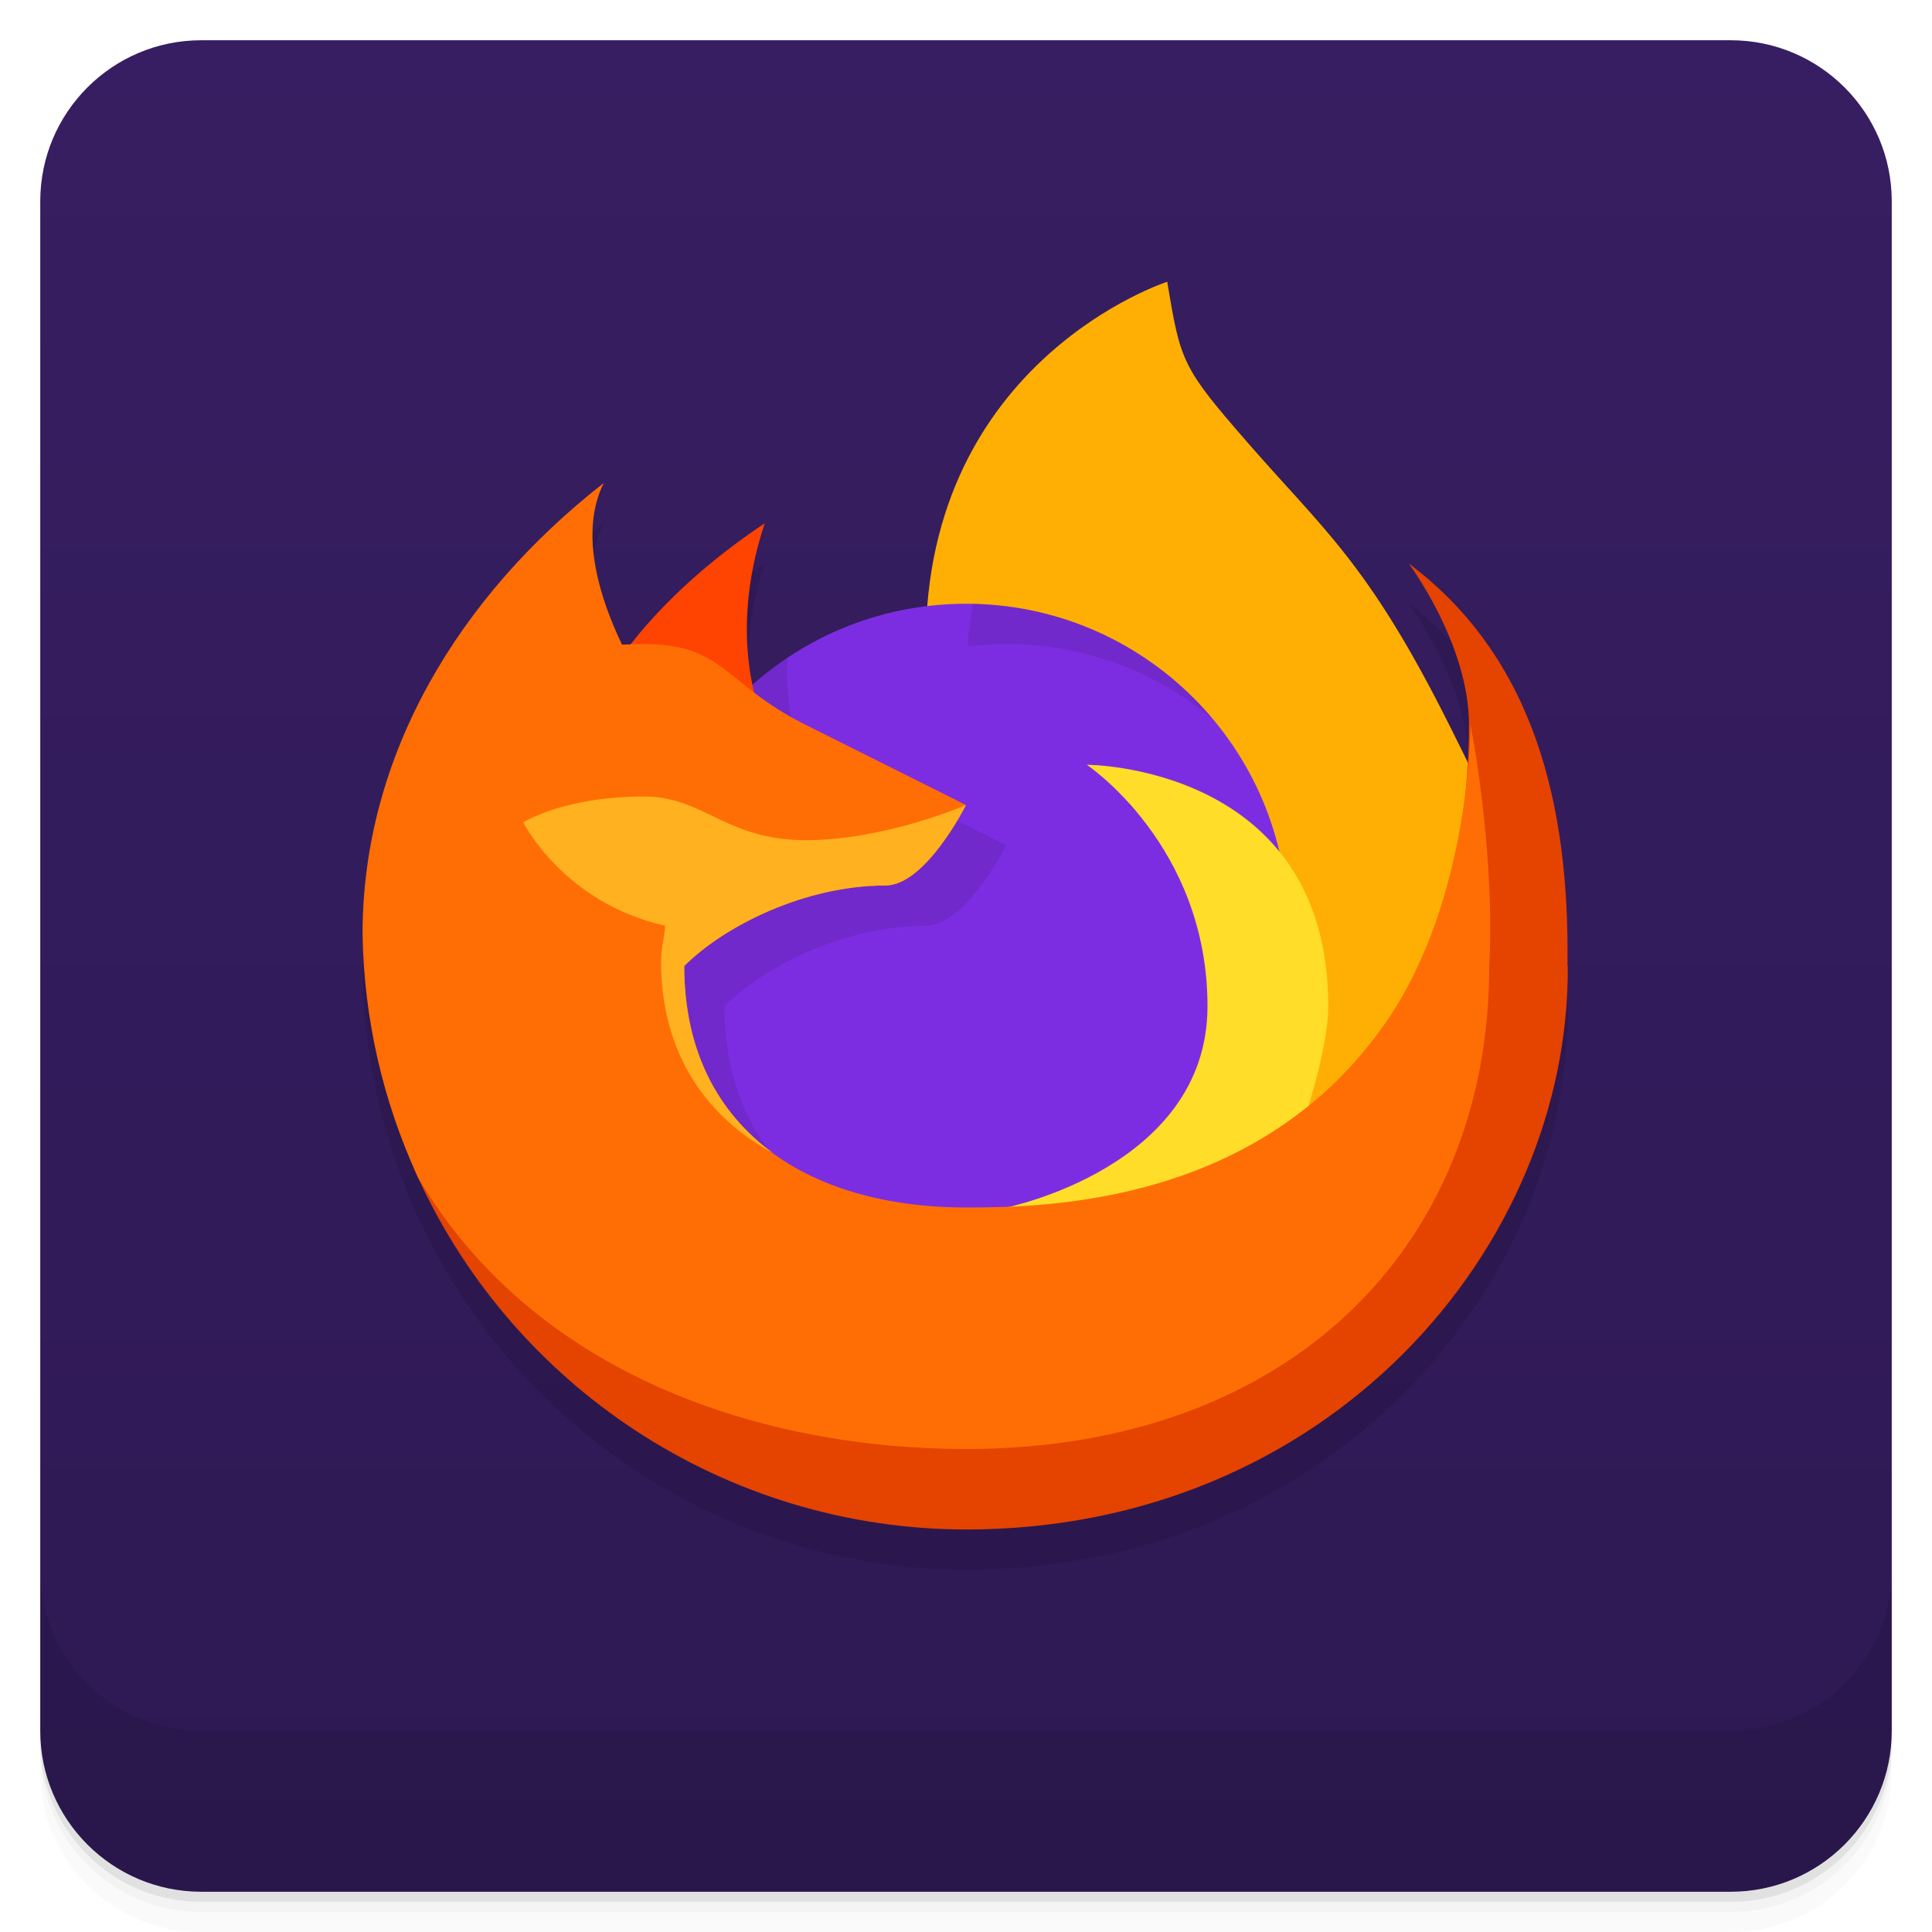
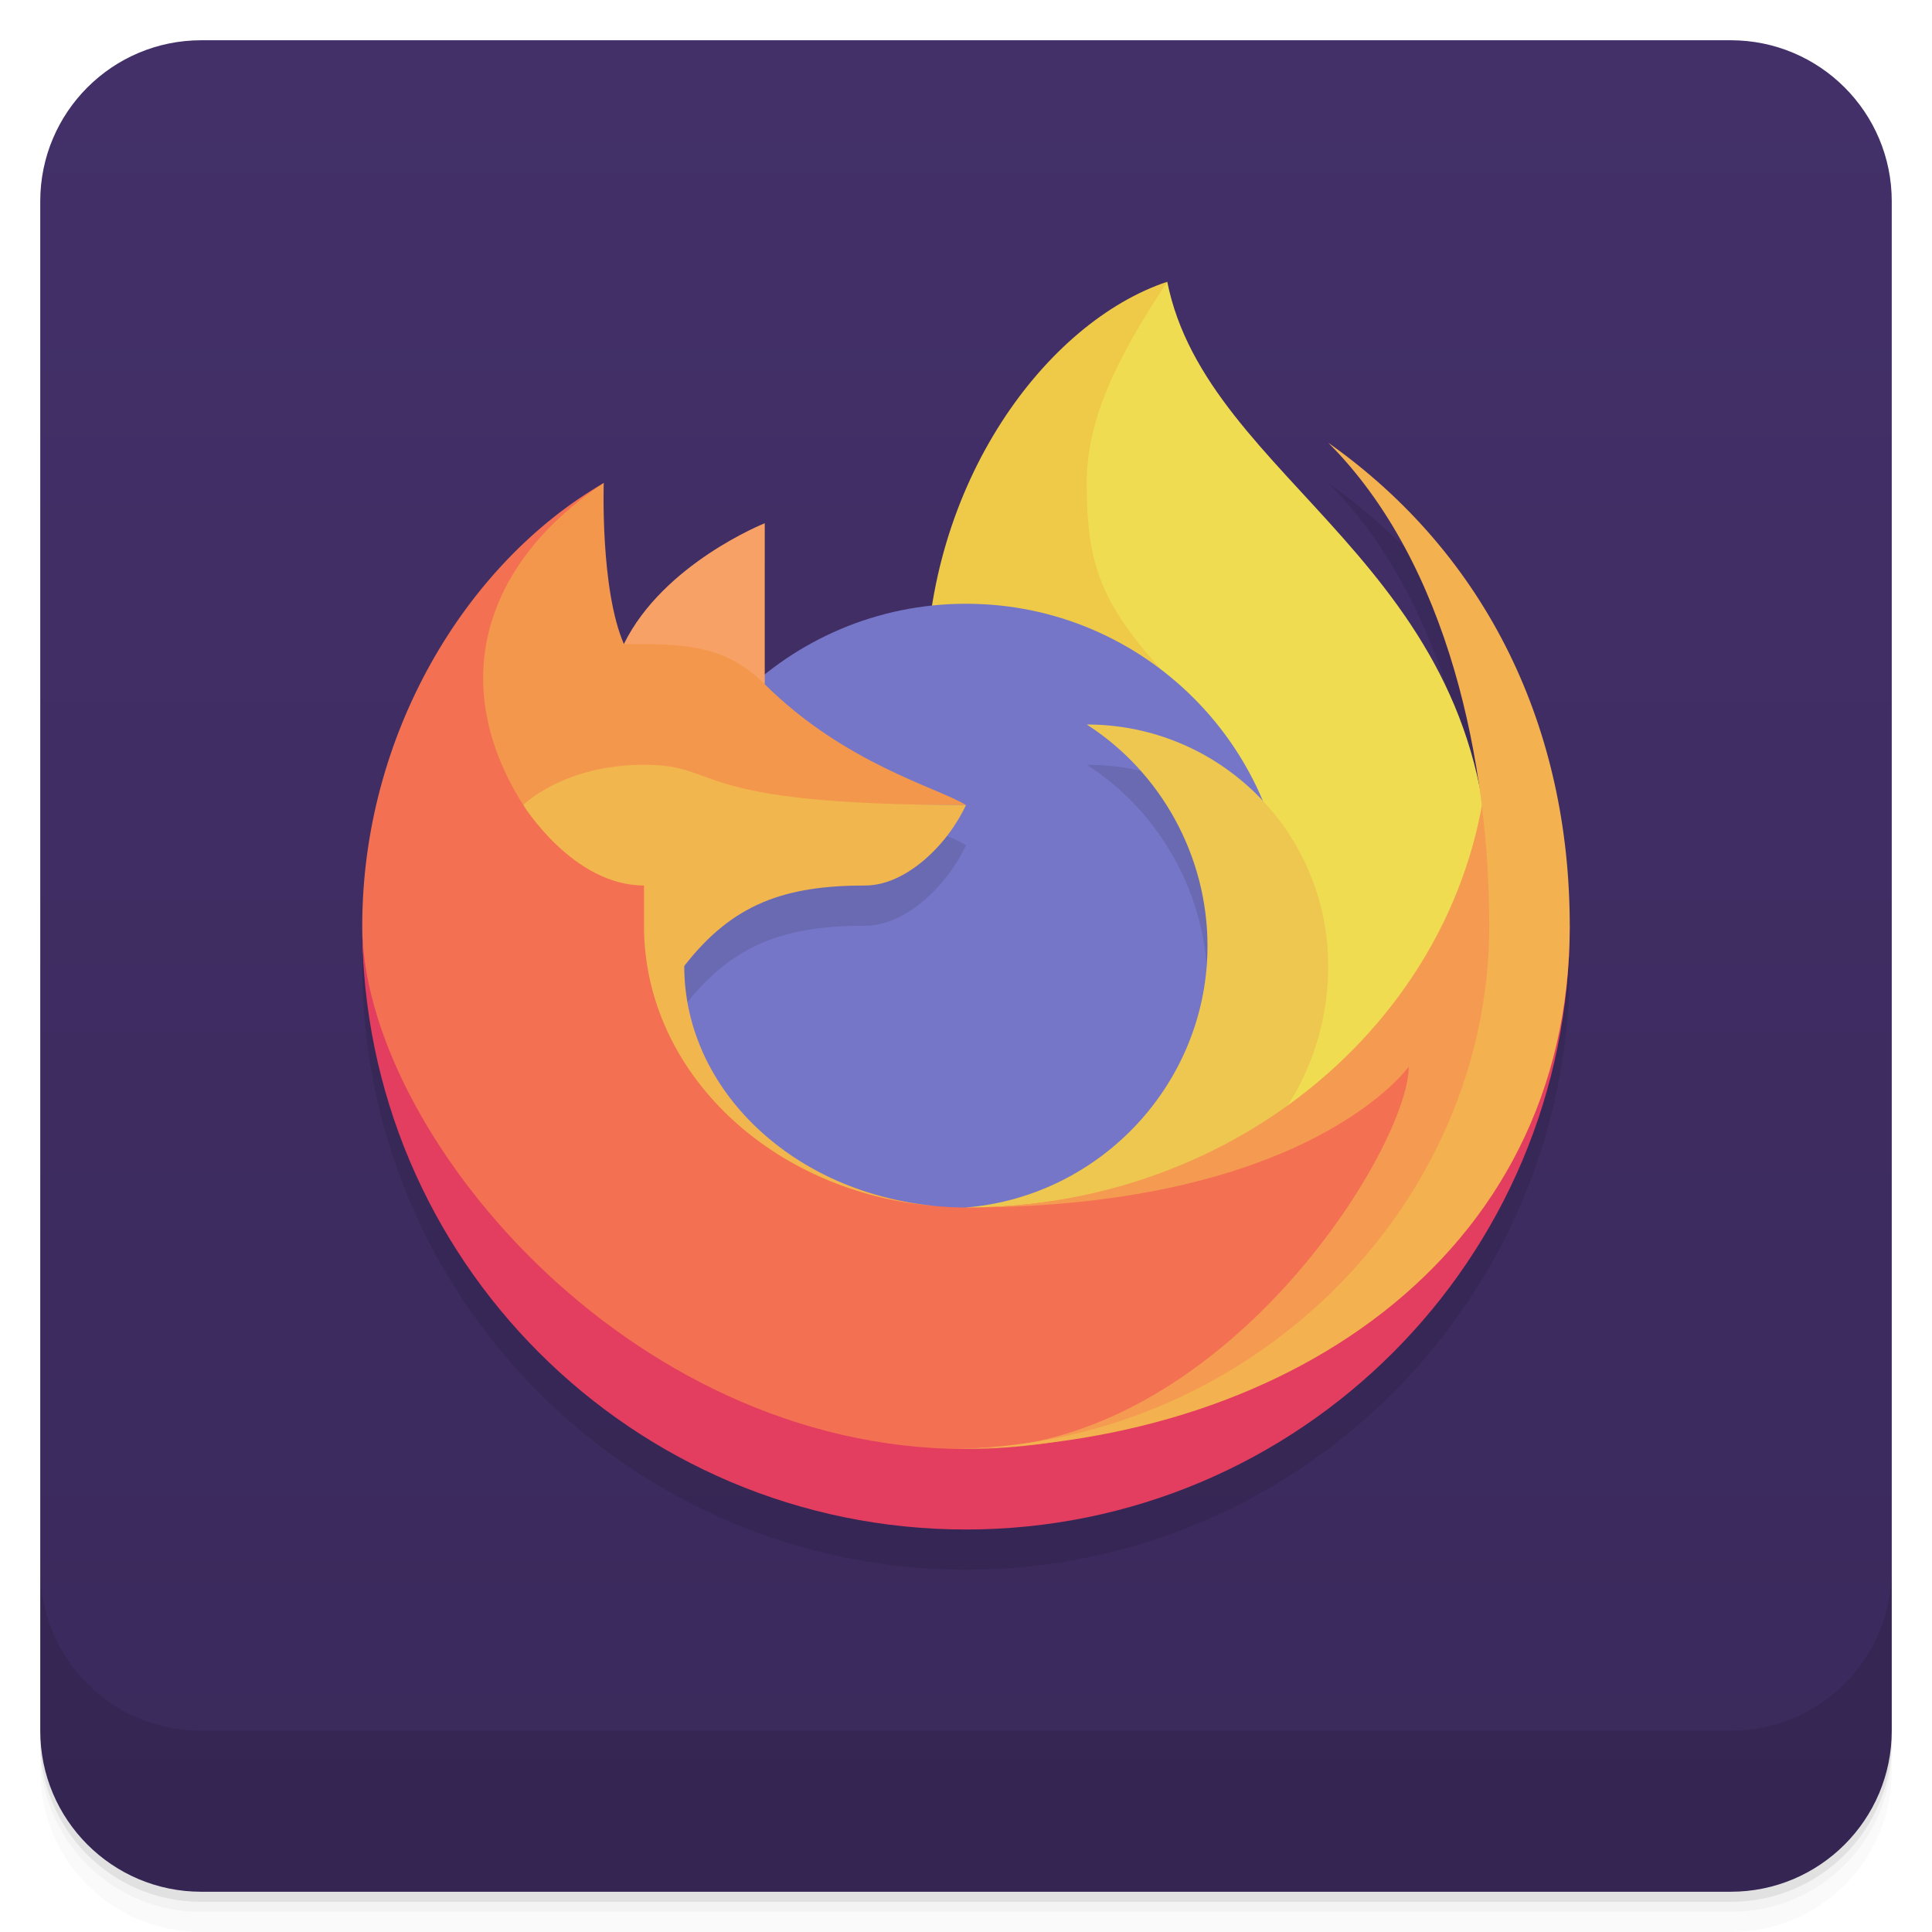
- <svg xmlns="http://www.w3.org/2000/svg" style="clip-rule:evenodd;fill-rule:evenodd;stroke-linejoin:round;stroke-miterlimit:2" version="1.1" viewBox="0 0 48 48" xml:space="preserve">
-   <path d="m1 43v0.25c0 2.216 1.784 4 4 4h38c2.216 0 4-1.784 4-4v-0.25c0 2.216-1.784 4-4 4h-38c-2.216 0-4-1.784-4-4zm0 0.5v0.5c0 2.216 1.784 4 4 4h38c2.216 0 4-1.784 4-4v-0.5c0 2.216-1.784 4-4 4h-38c-2.216 0-4-1.784-4-4z" style="fill-opacity:.02;fill-rule:nonzero" />
-   <path d="m1 43.25v0.25c0 2.216 1.784 4 4 4h38c2.216 0 4-1.784 4-4v-0.25c0 2.216-1.784 4-4 4h-38c-2.216 0-4-1.784-4-4z" style="fill-opacity:.05;fill-rule:nonzero" />
-   <path d="m1 43v0.25c0 2.216 1.784 4 4 4h38c2.216 0 4-1.784 4-4v-0.25c0 2.216-1.784 4-4 4h-38c-2.216 0-4-1.784-4-4z" style="fill-opacity:.1;fill-rule:nonzero" />
-   <path d="m47 5c0-2.208-1.792-4-4-4h-38c-2.208 0-4 1.792-4 4v38c0 2.208 1.792 4 4 4h38c2.208 0 4-1.792 4-4v-38z" style="fill:url(#_Linear1)" />
-   <path d="m1 39v4c0 2.216 1.784 4 4 4h38c2.216 0 4-1.784 4-4v-4c0 2.216-1.784 4-4 4h-38c-2.216 0-4-1.784-4-4z" style="fill-opacity:.1;fill-rule:nonzero" />
-   <path d="m29 8s-5.446 1.767-5.949 8.066c-1.615 0.194-3.132 0.876-4.35 1.954-0.183-0.871-0.285-2.267 0.299-4.02-1.715 1.143-2.722 2.24-3.316 3.01-0.076 3e-3 -0.154 3e-3 -0.229 6e-3 -0.507-1.051-1.096-2.734-0.455-4.016-3.602 2.813-6 6.772-5.992 11.223 0.033 1.993 0.474 3.954 1.275 5.777h-0.012c0.023 0.051 0.05 0.099 0.073 0.15 0.014 0.032 0.024 0.066 0.039 0.098 0.01 0.016 0.021 0.031 0.031 0.047 2.447 5.289 7.739 8.698 13.586 8.705 9 0 15-7 14.951-14h-8e-3c0.057-4-0.825-7.666-3.943-10 0 0 1.496 2 1.496 4 0 0.274-0.03 0.604-0.047 0.912-0.131-0.269-0.26-0.533-0.449-0.912-2-4-3.117-4.837-5-7-1.633-1.876-1.67-2-2-4z" style="fill-opacity:.1;fill-rule:nonzero" />
-   <path d="m29 7s-6 1.929-6 9c0 2.257 0.882 10.309 2 13l13-2v-4c-1-3-1-3-2-5-2-4-3.117-4.837-5-7-1.633-1.876-1.67-2-2-4z" style="fill-rule:nonzero;fill:#ffaf04" />
-   <path d="m25 30-6-6v5h-8.729c2.383 5.46 7.772 8.992 13.729 9 9 0 15-7 14.951-14h-8e-3c0.057-4-0.825-7.666-3.943-10 0 0 1.496 2 1.496 4 0 4-1.496 12-11.496 12z" style="fill-rule:nonzero;fill:#e54300" />
-   <circle cx="24" cy="23" r="8" style="fill:#7d2de1" />
-   <path id="Shadow" d="m19.561 16.345c-0.03 0.776 0.066 1.41 0.175 1.863 0.328 0.251 0.723 0.521 1.264 0.792l4 2-3e-3 6e-3c-0.059 0.117-1.028 1.994-1.997 1.994-2 0-4 1-5 2l1e-3 0.1c0.026 2.052 0.856 3.563 2.202 4.545-0.017-0.01-0.035-0.019-0.053-0.029 1.12 0.834 2.609 1.291 4.304 1.371-0.15 9e-3 -0.302 0.013-0.454 0.013-4.415 0-8-3.585-8-8 0-2.774 1.415-5.22 3.561-6.655zm11.297 10.774c0.091-0.345 0.142-0.717 0.142-1.119 0-4-3-6-3-6s2.091 0 3.804 1.234c0.128 0.568 0.196 1.159 0.196 1.766 0 1.506-0.417 2.915-1.142 4.119zm-6.685-12.117c2.392 0.051 4.528 1.154 5.961 2.864-1.389-1.164-3.18-1.866-5.134-1.866-0.326 0-0.647 0.02-0.963 0.058 0.029-0.368 0.075-0.72 0.136-1.056z" style="fill-rule:nonzero;opacity:.1" />
-   <path d="m25 30s5-1 5-5-3-6-3-6 6 0 6 6c0 1.374-1 4-1 4l-5 2z" style="fill-rule:nonzero;fill:#ffdd28" />
-   <path d="m15 17s1-2 4-4c-1 3 0 5 0 5z" style="fill-rule:nonzero;fill:#ff4301" />
-   <path d="m15 12c-3.602 2.813-6 6.772-5.992 11.223 0.035 2.082 0.503 4.134 1.375 6.025 2.917 4.96 8.617 6.752 13.617 6.752 8 0 13-5 13-12 0.153-2.881-0.466-6-0.466-6s0.016 4.312-2.081 7.368c-3.124 4.55-8.453 4.632-10.453 4.632-4 0-7-2-7-6 1-1 3-2 5-2 1 0 2-2 2-2l-4-2c-2-1-2-2-4-2-0.19 0-0.365 9e-3 -0.545 0.016-0.507-1.051-1.096-2.734-0.455-4.016z" style="fill-rule:nonzero;fill:#ff6e04" />
-   <path d="m16 19.789c-2 0-3 0.643-3 0.643s1 2 3.525 2.568c-0.032 0.432-0.11 0.521-0.101 1 0.051 2.779 1.742 4.091 2.779 4.645-1.368-0.998-2.203-2.542-2.203-4.645 1-1 3-2 5-2 1 0 2-2 2-2s-2 0.875-4 0.875c-2-0.018-2.508-1.086-4-1.086z" style="fill-rule:nonzero;fill:#ffb11f" />
+ <svg xmlns="http://www.w3.org/2000/svg" version="1.1" viewBox="0 0 48 48">
  <defs>
-     <linearGradient id="_Linear1" x2="1" gradientTransform="matrix(2.8167e-15 46 -46 2.8167e-15 0 1)" gradientUnits="userSpaceOnUse">
-       <stop style="stop-color:#371e62" offset="0" />
-       <stop style="stop-color:#2e1953" offset="1" />
+     <linearGradient id="bg" x2="0" y1="1" y2="47" gradientUnits="userSpaceOnUse">
+       <stop style="stop-color:#433069" offset="0" />
+       <stop style="stop-color:#3a295b" offset="1" />
    </linearGradient>
  </defs>
+   <path d="m1 43v0.25c0 2.216 1.784 4 4 4h38c2.216 0 4-1.784 4-4v-0.25c0 2.216-1.784 4-4 4h-38c-2.216 0-4-1.784-4-4zm0 0.5v0.5c0 2.216 1.784 4 4 4h38c2.216 0 4-1.784 4-4v-0.5c0 2.216-1.784 4-4 4h-38c-2.216 0-4-1.784-4-4z" style="opacity:.02" />
+   <path d="m1 43.25v0.25c0 2.216 1.784 4 4 4h38c2.216 0 4-1.784 4-4v-0.25c0 2.216-1.784 4-4 4h-38c-2.216 0-4-1.784-4-4z" style="opacity:.05" />
+   <path d="m1 43v0.25c0 2.216 1.784 4 4 4h38c2.216 0 4-1.784 4-4v-0.25c0 2.216-1.784 4-4 4h-38c-2.216 0-4-1.784-4-4z" style="opacity:.1" />
+   <rect x="1" y="1" width="46" height="46" rx="4" style="fill:url(#bg)" />
+   <path d="m1 39v4c0 2.216 1.784 4 4 4h38c2.216 0 4-1.784 4-4v-4c0 2.216-1.784 4-4 4h-38c-2.216 0-4-1.784-4-4z" style="opacity:.1" />
+   <path d="m29 8c-2.597 0.866-5.191 3.981-5.842 8.045-1.521 0.161-2.964 0.755-4.158 1.711v-3.756s-2.518 1-3.5 3c-0.59-1.361-0.5-4-0.5-4-3.45 2-6 6.279-6 11-1.27e-4 8.284 6.716 15 15 15s15-6.716 15-15c-1.31e-4 -4.873-2.02-9.189-6-12 2.112 2.112 3.219 5.215 3.697 8.264-1.353-5.811-6.822-7.889-7.697-12.264z" style="opacity:.1" />
+   <path d="m25 12 4-5c1 5 8 7 8 15v5l-14 4z" style="fill:#f0dc51" />
+   <path d="m23 17c0-5 3-9 6-10-1.324 2-2 3.478-2 5 0 2 0.33 3 2 4.8z" style="fill:#efca49" />
+   <path d="m32 23a8 8 0 0 1-8 8 8 8 0 0 1-8-8 8 8 0 0 1 8-8 8 8 0 0 1 8 8z" style="fill:#7576c7" />
+   <path d="m19 13s-2.518 1-3.5 3l1.5 1h2z" style="fill:#f7a166" />
+   <path d="m16 23 1 2c1.203-1.55 2.5-2 4.5-2 1 0 2.037-1 2.5-2-0.183-0.111-0.463-0.231-0.811-0.379-1.042-0.443-2.693-1.137-4.189-2.621zm11-4c1.862 1.196 3 3.287 3 5.5l1.855-3.016c-1.09-1.503-2.856-2.484-4.856-2.484z" style="opacity:.1" />
+   <path d="m27 18c1.862 1.196 3 3.287 3 5.5 4.86e-4 3.381-2.63 6.22-6 6.5l3 1 3.5-2c1.5-1 2.5-2.913 2.5-5 0-3.314-2.686-6-6-6z" style="fill:#eec750" />
+   <path d="m15 12c-3.45 2-6 6.279-6 11 0 6 5 14 15 14 6.397 0 12-10 12-12 0 0-5 5-12 5-2.267 0-4.414-0.986-5.757-2.359-1.124-1.15-2.133-2.728-1.942-4.641l0.699-3-3-2z" style="fill:#f37052" />
+   <path d="m37 18c0 6.627-5.82 12-13 12 8.527 0 11-3.5 11-3.5 0 2-4.603 9.5-11 9.5v1c8.284 0 14-9 14-14z" style="fill:#f59b51" />
+   <path d="m15 12c-3 2-3.9 5-2 8h11c-0.732-0.445-3.004-1.022-5-3-1.004-0.996-2-1-3.5-1-0.59-1.361-0.5-4-0.5-4z" style="fill:#f3974c" />
+   <path d="m37.5 23c0 7-6 13-13.5 13-8.5 0-15-8-15-13 0 8.284 6.716 15 15 15s15-6.716 15-15z" style="fill:#e33e5f" />
+   <path d="m16 19c-2 0-3 1-3 1s1.232 2 3 2v1c0 3.651 3.195 6.644 7.271 6.967-3.523-0.313-6.271-2.864-6.271-5.967 1.203-1.55 2.5-2 4.5-2 1 0 2.037-1 2.5-2-7 0-6-1-8-1z" style="clip-rule:evenodd;fill:#f2b64e;stroke-linejoin:round;stroke-miterlimit:2" />
+   <path d="m33 11c3 3 4 8 4 12 0 7-6 13-13.5 13 8.284 0 15.5-4.716 15.5-13-3.53e-4 -4.873-2.02-9.189-6-12z" style="fill:#f3b150" />
</svg>
